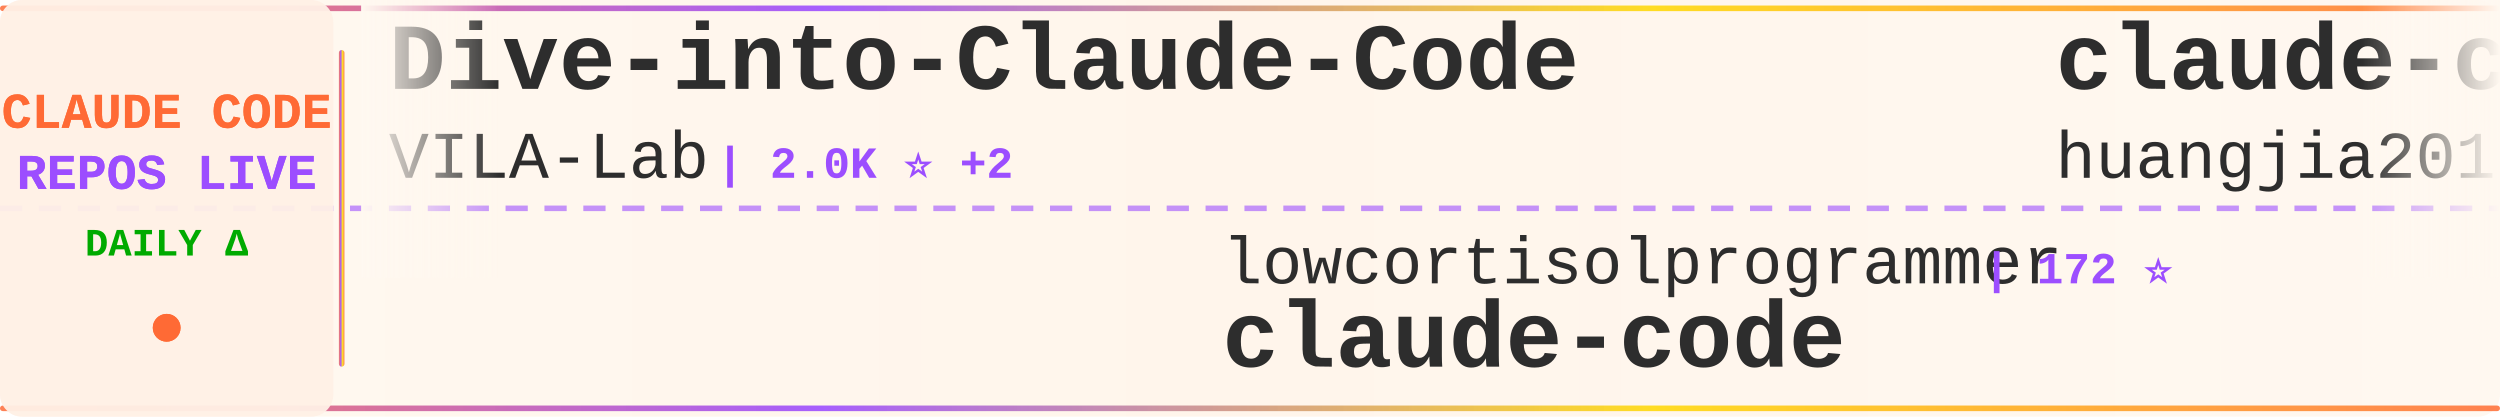
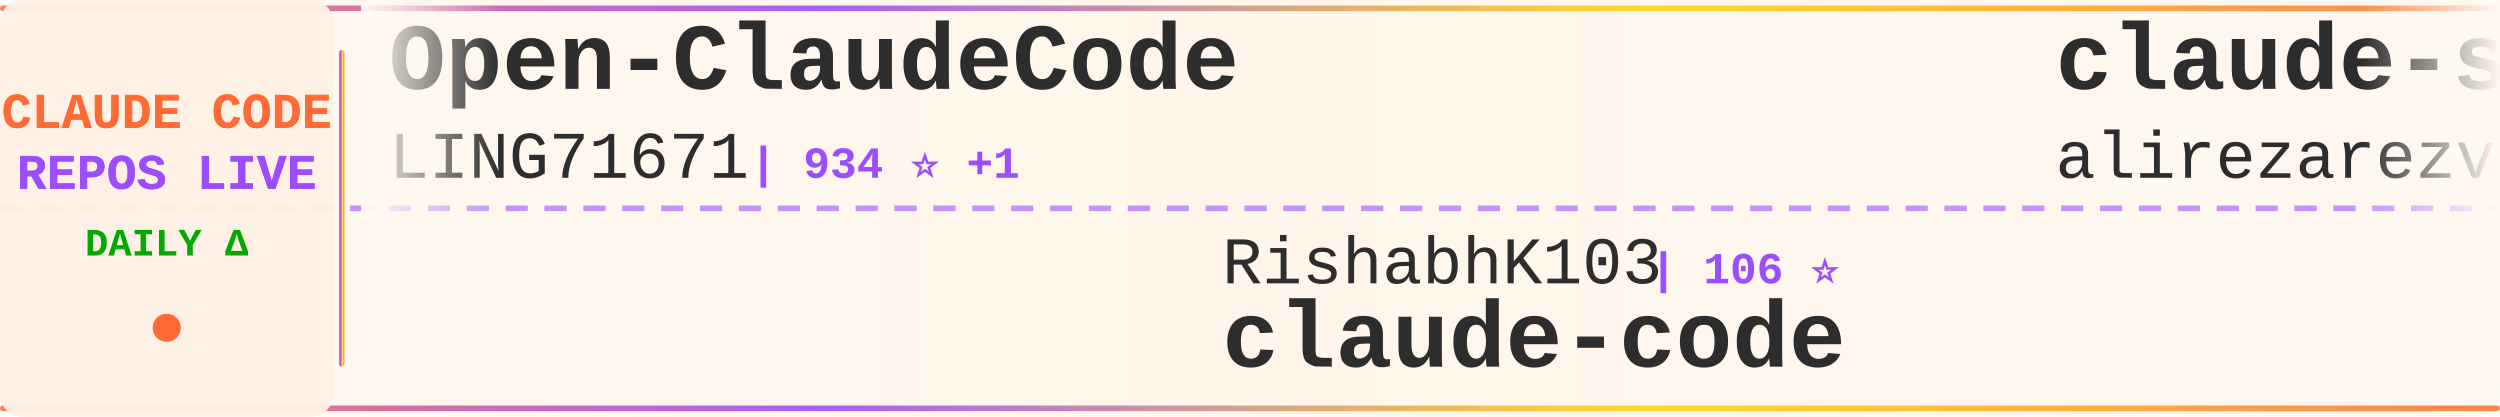
<svg xmlns="http://www.w3.org/2000/svg" width="900" height="150">
  <defs>
    <linearGradient id="tickerBg" x1="0%" y1="0%" x2="100%" y2="0%">
      <stop offset="0%" style="stop-color:#fff8f0;stop-opacity:0.98" />
      <stop offset="50%" style="stop-color:#fff5eb;stop-opacity:1" />
      <stop offset="100%" style="stop-color:#fff8f0;stop-opacity:0.98" />
    </linearGradient>
    <linearGradient id="borderGrad" x1="0%" y1="0%" x2="100%" y2="0%">
      <stop offset="0%" style="stop-color:#FF6B35;stop-opacity:0.85">
        <animate attributeName="stop-opacity" values="0.85;1;0.85" dur="2s" repeatCount="indefinite" />
      </stop>
      <stop offset="33%" style="stop-color:#9C4EFF;stop-opacity:0.9">
        <animate attributeName="stop-opacity" values="0.9;1;0.9" dur="2.2s" repeatCount="indefinite" />
      </stop>
      <stop offset="66%" style="stop-color:#FFD700;stop-opacity:0.85">
        <animate attributeName="stop-opacity" values="0.85;1;0.85" dur="1.8s" repeatCount="indefinite" />
      </stop>
      <stop offset="100%" style="stop-color:#FF6B35;stop-opacity:0.85">
        <animate attributeName="stop-opacity" values="0.85;1;0.85" dur="2s" repeatCount="indefinite" />
      </stop>
    </linearGradient>
    <filter id="textGlow">
      <feGaussianBlur stdDeviation="0.15" result="coloredBlur" />
      <feMerge>
        <feMergeNode in="coloredBlur" />
        <feMergeNode in="SourceGraphic" />
      </feMerge>
    </filter>
    <filter id="metricGlow">
      <feGaussianBlur stdDeviation="0.2" result="coloredBlur" />
      <feMerge>
        <feMergeNode in="coloredBlur" />
        <feMergeNode in="SourceGraphic" />
      </feMerge>
    </filter>
    <linearGradient id="leftFade" x1="0%" y1="0%" x2="100%" y2="0%">
      <stop offset="0%" style="stop-color:#fff8f0;stop-opacity:1" />
      <stop offset="100%" style="stop-color:#fff8f0;stop-opacity:0" />
    </linearGradient>
    <linearGradient id="rightFade" x1="0%" y1="0%" x2="100%" y2="0%">
      <stop offset="0%" style="stop-color:#fff8f0;stop-opacity:0" />
      <stop offset="100%" style="stop-color:#fff8f0;stop-opacity:1" />
    </linearGradient>
  </defs>
  <rect width="900" height="150" fill="url(#tickerBg)" rx="8" />
  <rect x="0" y="2" width="900" height="2" fill="url(#borderGrad)" rx="1" />
  <rect x="0" y="146" width="900" height="2" fill="url(#borderGrad)" rx="1" />
  <line x1="0" y1="75" x2="900" y2="75" stroke="#9C4EFF" stroke-width="2" stroke-dasharray="8 6" opacity="0.6" />
  <rect x="0" y="0" width="120" height="150" fill="#fff0e6" opacity="0.95" rx="8" />
  <text x="60" y="46" font-family="'Courier New', monospace" font-size="18" font-weight="bold" fill="#FF6B35" text-anchor="middle" filter="url(#textGlow)">
    CLAUDE CODE
  </text>
  <text x="60" y="68" font-family="'Courier New', monospace" font-size="18" font-weight="bold" fill="#9C4EFF" text-anchor="middle" filter="url(#textGlow)">
    REPOS LIVE
  </text>
  <text x="60" y="92" font-family="'Courier New', monospace" font-size="14" font-weight="bold" fill="#00aa00" text-anchor="middle">
    DAILY Δ
  </text>
  <circle cx="60" cy="118" r="5" fill="#FF6B35" filter="url(#metricGlow)">
    <animate attributeName="r" values="4;6;4" dur="1.5s" repeatCount="indefinite" />
    <animate attributeName="opacity" values="0.6;1;0.6" dur="1.5s" repeatCount="indefinite" />
  </circle>
  <rect x="122" y="18" width="2" height="114" fill="url(#borderGrad)" rx="1" />
  <clipPath id="tickerClip">
    <rect x="130" y="0" width="770" height="150" />
  </clipPath>
  <g clip-path="url(#tickerClip)">
    <g id="tickerItems">
      <animateTransform attributeName="transform" attributeType="XML" type="translate" from="0 0" to="-3000 0" dur="54s" repeatCount="indefinite" />
      <g transform="translate(0, 0)">
-         <text x="140" y="32" font-family="'Courier New', monospace" font-size="34" font-weight="bold" fill="#2d2d2d">Dive-into-Claude-Code</text>
-         <text x="140" y="64" font-family="'Courier New', monospace" font-size="24" font-weight="normal" fill="#2d2d2d" opacity="1.0">VILA-Lab</text>
-         <text x="258" y="64" font-family="'Courier New', monospace" font-size="16" font-weight="bold" fill="#9C4EFF"> | 2.0K ⭐ +2</text>
+         <text x="140" y="32" font-family="'Courier New', monospace" font-size="34" font-weight="bold" fill="#2d2d2d">Open-ClaudeCode</text>
+         <text x="140" y="64" font-family="'Courier New', monospace" font-size="24" font-weight="normal" fill="#2d2d2d" opacity="1.0">LING71671</text>
+         <text x="270" y="64" font-family="'Courier New', monospace" font-size="16" font-weight="bold" fill="#9C4EFF"> | 934 ⭐ +1</text>
      </g>
      <g transform="translate(300, 0)">
-         <text x="140" y="102" font-family="'Courier New', monospace" font-size="24" font-weight="normal" fill="#2d2d2d" opacity="1.0">lowcortisolprogrammer</text>
-         <text x="414" y="102" font-family="'Courier New', monospace" font-size="16" font-weight="bold" fill="#9C4EFF"> | 172 ⭐</text>
+         <text x="140" y="102" font-family="'Courier New', monospace" font-size="24" font-weight="normal" fill="#2d2d2d" opacity="1.0">RishabhK103</text>
+         <text x="294" y="102" font-family="'Courier New', monospace" font-size="16" font-weight="bold" fill="#9C4EFF"> | 106 ⭐</text>
        <text x="140" y="132" font-family="'Courier New', monospace" font-size="34" font-weight="bold" fill="#2d2d2d">claude-code</text>
      </g>
      <g transform="translate(600, 0)">
-         <text x="140" y="32" font-family="'Courier New', monospace" font-size="34" font-weight="bold" fill="#2d2d2d">claude-code-engineering</text>
-         <text x="140" y="64" font-family="'Courier New', monospace" font-size="24" font-weight="normal" fill="#2d2d2d" opacity="1.0">huangjia2019</text>
-         <text x="306" y="64" font-family="'Courier New', monospace" font-size="16" font-weight="bold" fill="#9C4EFF"> | 1.1K ⭐ +1</text>
+         <text x="140" y="32" font-family="'Courier New', monospace" font-size="34" font-weight="bold" fill="#2d2d2d">claude-skills</text>
+         <text x="140" y="64" font-family="'Courier New', monospace" font-size="24" font-weight="normal" fill="#2d2d2d" opacity="1.0">alirezarezvani</text>
+         <text x="330" y="64" font-family="'Courier New', monospace" font-size="16" font-weight="bold" fill="#9C4EFF"> | 24.1K ⭐ +14</text>
      </g>
      <g transform="translate(900, 0)">
-         <text x="140" y="102" font-family="'Courier New', monospace" font-size="24" font-weight="normal" fill="#2d2d2d" opacity="1.0">edmund-io</text>
-         <text x="270" y="102" font-family="'Courier New', monospace" font-size="16" font-weight="bold" fill="#9C4EFF"> | 1.5K ⭐</text>
-         <text x="140" y="132" font-family="'Courier New', monospace" font-size="34" font-weight="bold" fill="#2d2d2d">edmunds-claude-code</text>
+         <text x="140" y="102" font-family="'Courier New', monospace" font-size="24" font-weight="normal" fill="#2d2d2d" opacity="1.0">disler</text>
+         <text x="234" y="102" font-family="'Courier New', monospace" font-size="16" font-weight="bold" fill="#9C4EFF"> | 3.9K ⭐</text>
+         <text x="140" y="132" font-family="'Courier New', monospace" font-size="34" font-weight="bold" fill="#2d2d2d">claude-code-hooks-master...</text>
      </g>
      <g transform="translate(1200, 0)">
-         <text x="140" y="32" font-family="'Courier New', monospace" font-size="34" font-weight="bold" fill="#2d2d2d">claude-code-base-action</text>
-         <text x="140" y="64" font-family="'Courier New', monospace" font-size="24" font-weight="normal" fill="#2d2d2d" opacity="1.0">anthropics</text>
-         <text x="282" y="64" font-family="'Courier New', monospace" font-size="16" font-weight="bold" fill="#9C4EFF"> | 939 ⭐</text>
+         <text x="140" y="32" font-family="'Courier New', monospace" font-size="34" font-weight="bold" fill="#2d2d2d">oh-my-claudecode</text>
+         <text x="140" y="64" font-family="'Courier New', monospace" font-size="24" font-weight="normal" fill="#2d2d2d" opacity="1.0">Yeachan-Heo</text>
+         <text x="294" y="64" font-family="'Courier New', monospace" font-size="16" font-weight="bold" fill="#9C4EFF"> | 38.4K ⭐ +6</text>
      </g>
      <g transform="translate(1500, 0)">
-         <text x="140" y="102" font-family="'Courier New', monospace" font-size="24" font-weight="normal" fill="#2d2d2d" opacity="1.0">Piebald-AI</text>
-         <text x="282" y="102" font-family="'Courier New', monospace" font-size="16" font-weight="bold" fill="#9C4EFF"> | 12.2K ⭐</text>
-         <text x="140" y="132" font-family="'Courier New', monospace" font-size="34" font-weight="bold" fill="#2d2d2d">claude-code-system-promp...</text>
+         <text x="140" y="102" font-family="'Courier New', monospace" font-size="24" font-weight="normal" fill="#2d2d2d" opacity="1.0">alejandrobalderas</text>
+         <text x="366" y="102" font-family="'Courier New', monospace" font-size="16" font-weight="bold" fill="#9C4EFF"> | 2.7K ⭐</text>
+         <text x="140" y="132" font-family="'Courier New', monospace" font-size="34" font-weight="bold" fill="#2d2d2d">claude-code-from-source</text>
      </g>
      <g transform="translate(1800, 0)">
-         <text x="140" y="32" font-family="'Courier New', monospace" font-size="34" font-weight="bold" fill="#2d2d2d">claude-code-rust</text>
-         <text x="140" y="64" font-family="'Courier New', monospace" font-size="24" font-weight="normal" fill="#2d2d2d" opacity="1.0">lorryjovens-hub</text>
-         <text x="342" y="64" font-family="'Courier New', monospace" font-size="16" font-weight="bold" fill="#9C4EFF"> | 1.7K ⭐</text>
+         <text x="140" y="32" font-family="'Courier New', monospace" font-size="34" font-weight="bold" fill="#2d2d2d">claude-code</text>
+         <text x="140" y="64" font-family="'Courier New', monospace" font-size="24" font-weight="normal" fill="#2d2d2d" opacity="1.0">Tinkeringg-Lab</text>
+         <text x="330" y="64" font-family="'Courier New', monospace" font-size="16" font-weight="bold" fill="#9C4EFF"> | 211 ⭐</text>
      </g>
      <g transform="translate(2100, 0)">
-         <text x="140" y="102" font-family="'Courier New', monospace" font-size="24" font-weight="normal" fill="#2d2d2d" opacity="1.0">sugyan</text>
-         <text x="234" y="102" font-family="'Courier New', monospace" font-size="16" font-weight="bold" fill="#9C4EFF"> | 1.1K ⭐</text>
-         <text x="140" y="132" font-family="'Courier New', monospace" font-size="34" font-weight="bold" fill="#2d2d2d">claude-code-webui</text>
+         <text x="140" y="102" font-family="'Courier New', monospace" font-size="24" font-weight="normal" fill="#2d2d2d" opacity="1.0">Cranot</text>
+         <text x="234" y="102" font-family="'Courier New', monospace" font-size="16" font-weight="bold" fill="#9C4EFF"> | 2.9K ⭐</text>
+         <text x="140" y="132" font-family="'Courier New', monospace" font-size="34" font-weight="bold" fill="#2d2d2d">claude-code-guide</text>
      </g>
      <g transform="translate(2400, 0)">
-         <text x="140" y="32" font-family="'Courier New', monospace" font-size="34" font-weight="bold" fill="#2d2d2d">claude-code-tudou</text>
-         <text x="140" y="64" font-family="'Courier New', monospace" font-size="24" font-weight="normal" fill="#2d2d2d" opacity="1.0">AICoderTudou</text>
-         <text x="306" y="64" font-family="'Courier New', monospace" font-size="16" font-weight="bold" fill="#9C4EFF"> | 497 ⭐</text>
+         <text x="140" y="32" font-family="'Courier New', monospace" font-size="34" font-weight="bold" fill="#2d2d2d">sc-claude-code-files</text>
+         <text x="140" y="64" font-family="'Courier New', monospace" font-size="24" font-weight="normal" fill="#2d2d2d" opacity="1.0">https-deeplearning-ai</text>
+         <text x="414" y="64" font-family="'Courier New', monospace" font-size="16" font-weight="bold" fill="#9C4EFF"> | 538 ⭐</text>
      </g>
      <g transform="translate(2700, 0)">
-         <text x="140" y="102" font-family="'Courier New', monospace" font-size="24" font-weight="normal" fill="#2d2d2d" opacity="1.0">tanbiralam</text>
-         <text x="282" y="102" font-family="'Courier New', monospace" font-size="16" font-weight="bold" fill="#9C4EFF"> | 2.1K ⭐</text>
-         <text x="140" y="132" font-family="'Courier New', monospace" font-size="34" font-weight="bold" fill="#2d2d2d">claude-code</text>
+         <text x="140" y="102" font-family="'Courier New', monospace" font-size="24" font-weight="normal" fill="#2d2d2d" opacity="1.0">digitalsamba</text>
+         <text x="306" y="102" font-family="'Courier New', monospace" font-size="16" font-weight="bold" fill="#9C4EFF"> | 1.9K ⭐ +3</text>
+         <text x="140" y="132" font-family="'Courier New', monospace" font-size="34" font-weight="bold" fill="#2d2d2d">claude-code-video-toolki...</text>
      </g>
      <g transform="translate(3000, 0)">
-         <text x="140" y="32" font-family="'Courier New', monospace" font-size="34" font-weight="bold" fill="#2d2d2d">Dive-into-Claude-Code</text>
-         <text x="140" y="64" font-family="'Courier New', monospace" font-size="24" font-weight="normal" fill="#2d2d2d" opacity="1.0">VILA-Lab</text>
-         <text x="258" y="64" font-family="'Courier New', monospace" font-size="16" font-weight="bold" fill="#9C4EFF"> | 2.0K ⭐ +2</text>
+         <text x="140" y="32" font-family="'Courier New', monospace" font-size="34" font-weight="bold" fill="#2d2d2d">Open-ClaudeCode</text>
+         <text x="140" y="64" font-family="'Courier New', monospace" font-size="24" font-weight="normal" fill="#2d2d2d" opacity="1.0">LING71671</text>
+         <text x="270" y="64" font-family="'Courier New', monospace" font-size="16" font-weight="bold" fill="#9C4EFF"> | 934 ⭐ +1</text>
      </g>
      <g transform="translate(3300, 0)">
-         <text x="140" y="102" font-family="'Courier New', monospace" font-size="24" font-weight="normal" fill="#2d2d2d" opacity="1.0">lowcortisolprogrammer</text>
-         <text x="414" y="102" font-family="'Courier New', monospace" font-size="16" font-weight="bold" fill="#9C4EFF"> | 172 ⭐</text>
+         <text x="140" y="102" font-family="'Courier New', monospace" font-size="24" font-weight="normal" fill="#2d2d2d" opacity="1.0">RishabhK103</text>
+         <text x="294" y="102" font-family="'Courier New', monospace" font-size="16" font-weight="bold" fill="#9C4EFF"> | 106 ⭐</text>
        <text x="140" y="132" font-family="'Courier New', monospace" font-size="34" font-weight="bold" fill="#2d2d2d">claude-code</text>
      </g>
      <g transform="translate(3600, 0)">
-         <text x="140" y="32" font-family="'Courier New', monospace" font-size="34" font-weight="bold" fill="#2d2d2d">claude-code-engineering</text>
-         <text x="140" y="64" font-family="'Courier New', monospace" font-size="24" font-weight="normal" fill="#2d2d2d" opacity="1.0">huangjia2019</text>
-         <text x="306" y="64" font-family="'Courier New', monospace" font-size="16" font-weight="bold" fill="#9C4EFF"> | 1.1K ⭐ +1</text>
+         <text x="140" y="32" font-family="'Courier New', monospace" font-size="34" font-weight="bold" fill="#2d2d2d">claude-skills</text>
+         <text x="140" y="64" font-family="'Courier New', monospace" font-size="24" font-weight="normal" fill="#2d2d2d" opacity="1.0">alirezarezvani</text>
+         <text x="330" y="64" font-family="'Courier New', monospace" font-size="16" font-weight="bold" fill="#9C4EFF"> | 24.1K ⭐ +14</text>
      </g>
      <g transform="translate(3900, 0)">
-         <text x="140" y="102" font-family="'Courier New', monospace" font-size="24" font-weight="normal" fill="#2d2d2d" opacity="1.0">edmund-io</text>
-         <text x="270" y="102" font-family="'Courier New', monospace" font-size="16" font-weight="bold" fill="#9C4EFF"> | 1.5K ⭐</text>
-         <text x="140" y="132" font-family="'Courier New', monospace" font-size="34" font-weight="bold" fill="#2d2d2d">edmunds-claude-code</text>
+         <text x="140" y="102" font-family="'Courier New', monospace" font-size="24" font-weight="normal" fill="#2d2d2d" opacity="1.0">disler</text>
+         <text x="234" y="102" font-family="'Courier New', monospace" font-size="16" font-weight="bold" fill="#9C4EFF"> | 3.9K ⭐</text>
+         <text x="140" y="132" font-family="'Courier New', monospace" font-size="34" font-weight="bold" fill="#2d2d2d">claude-code-hooks-master...</text>
      </g>
    </g>
  </g>
  <rect x="130" y="0" width="50" height="100" fill="url(#leftFade)" />
  <rect x="850" y="0" width="50" height="100" fill="url(#rightFade)" />
</svg>
